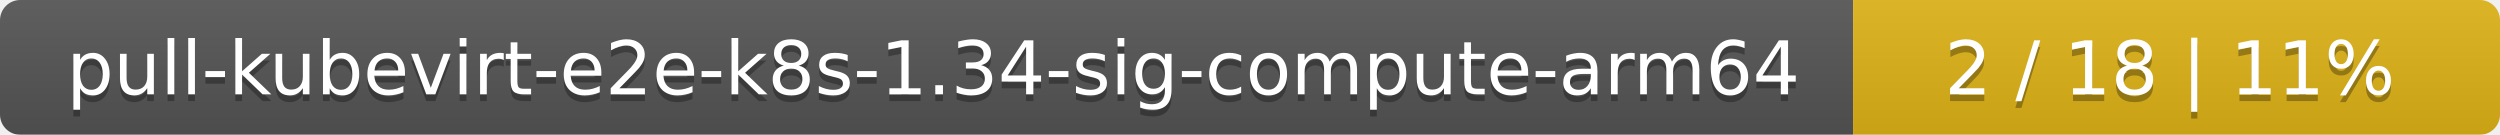
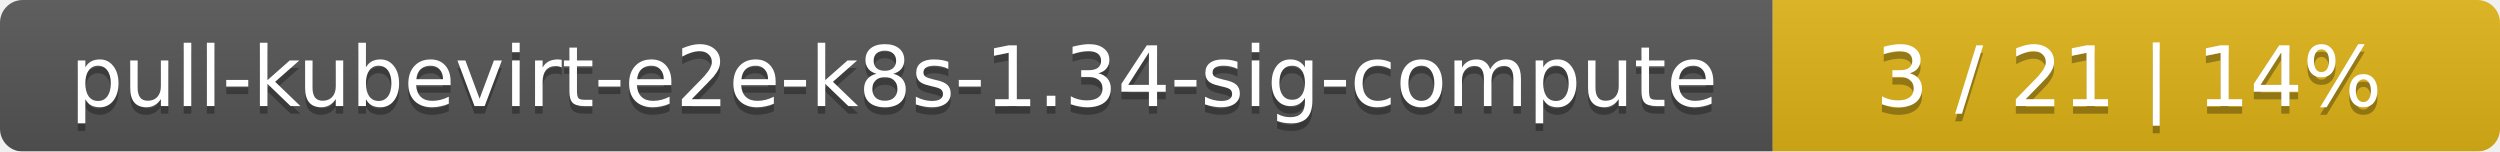
- <svg xmlns="http://www.w3.org/2000/svg" width="371" height="20">
+ <svg xmlns="http://www.w3.org/2000/svg" width="330" height="20">
  <linearGradient id="smooth" x2="0" y2="100%">
    <stop offset="0" stop-color="#bbb" stop-opacity=".1" />
    <stop offset="1" stop-opacity=".1" />
  </linearGradient>
  <mask id="round">
-     <rect width="371" height="20" rx="3" fill="#fff" />
+     <rect width="330" height="20" rx="3" fill="#fff" />
  </mask>
  <g mask="url(#round)">
-     <rect width="275" height="20" fill="#555" />
-     <rect x="275" width="96" height="20" fill="#dfb317" />
-     <rect width="371" height="20" fill="url(#smooth)" />
+     <rect width="234" height="20" fill="#555" />
+     <rect x="234" width="96" height="20" fill="#dfb317" />
+     <rect width="330" height="20" fill="url(#smooth)" />
  </g>
  <g fill="#fff" text-anchor="middle" font-family="DejaVu Sans,Verdana,Geneva,sans-serif" font-size="11">
-     <text x="138.5" y="15" fill="#010101" fill-opacity=".3">pull-kubevirt-e2e-k8s-1.34-sig-compute-arm64</text>
-     <text x="138.5" y="14">pull-kubevirt-e2e-k8s-1.34-sig-compute-arm64</text>
-     <text x="322" y="15" fill="#010101" fill-opacity=".3">2 / 18    |    11%</text>
-     <text x="322" y="14">2 / 18    |    11%</text>
+     <text x="118" y="15" fill="#010101" fill-opacity=".3">pull-kubevirt-e2e-k8s-1.34-sig-compute</text>
+     <text x="118" y="14">pull-kubevirt-e2e-k8s-1.34-sig-compute</text>
+     <text x="281" y="15" fill="#010101" fill-opacity=".3">3 / 21    |    14%</text>
+     <text x="281" y="14">3 / 21    |    14%</text>
  </g>
</svg>
